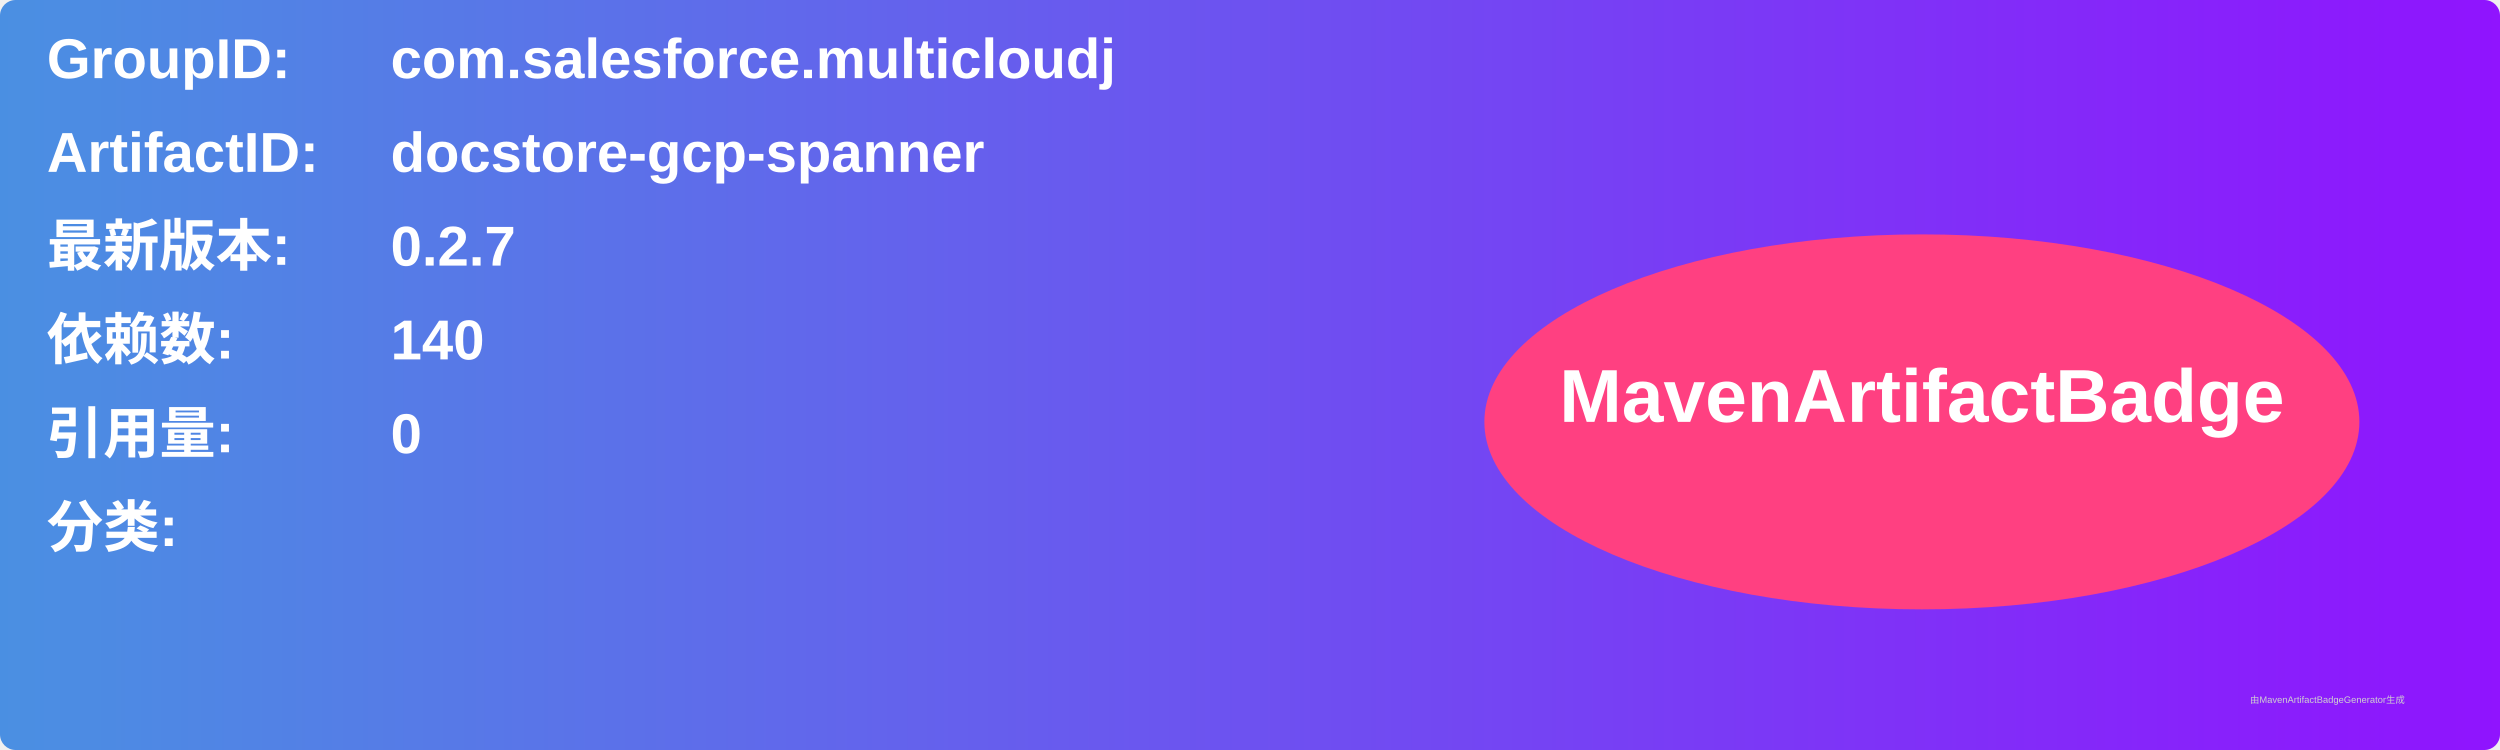
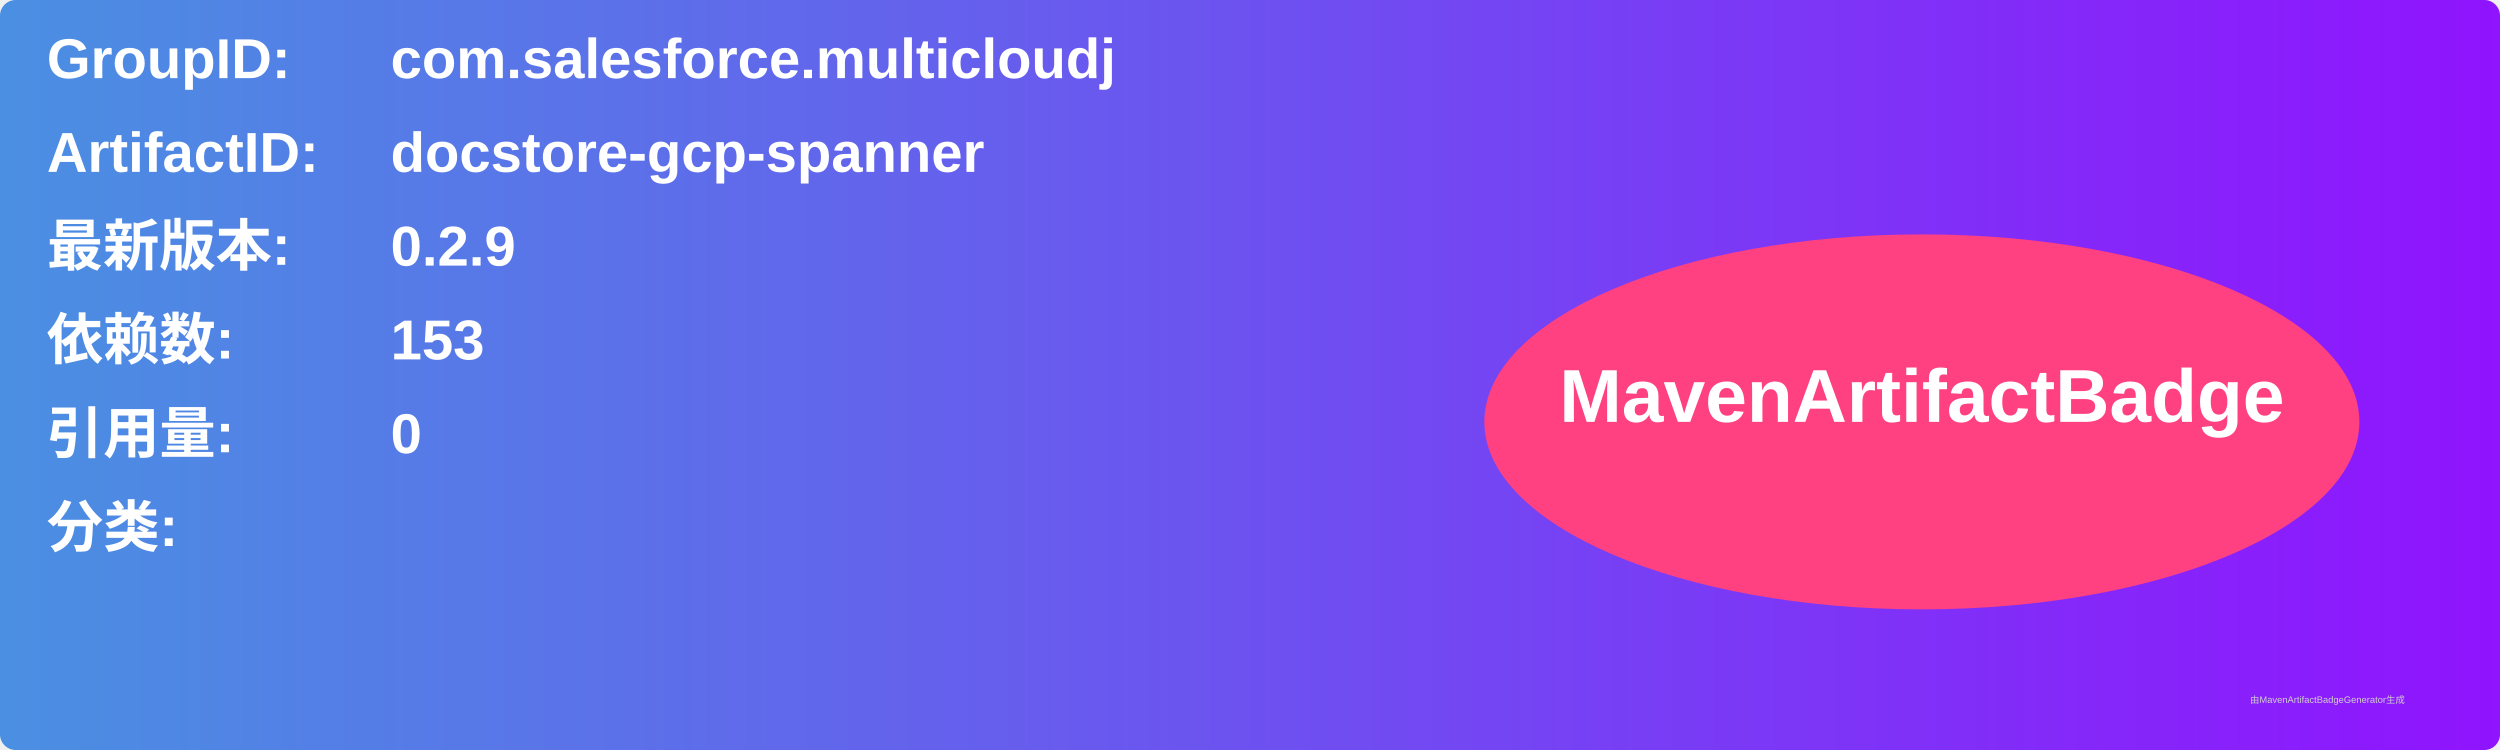
<svg xmlns="http://www.w3.org/2000/svg" width="800" height="240" viewBox="0 0 800 240">
  <linearGradient id="grad" x1="0%" y1="0%" x2="100%" y2="0%">
    <stop offset="0%" stop-color="#4a90e2" />
    <stop offset="100%" stop-color="#9013fe" />
  </linearGradient>
  <rect width="100%" height="100%" rx="5" ry="5" fill="url(#grad)" />
  <g transform="translate(15, 15)">
    <text x="0" y="10" font-family="Arial" font-size="18" fill="white" font-weight="bold" width="260">GroupID:</text>
    <text x="110" y="10" font-family="Arial" font-size="18" fill="white" font-weight="bold" width="460">com.salesforce.multicloudj</text>
    <text x="0" y="40" font-family="Arial" font-size="18" fill="white" font-weight="bold" width="260">ArtifactID:</text>
    <text x="110" y="40" font-family="Arial" font-size="18" fill="white" font-weight="bold" width="460">docstore-gcp-spanner</text>
    <text x="0" y="70" font-family="Arial" font-size="18" fill="white" font-weight="bold">最新版本:</text>
    <text x="110" y="70" font-family="Arial" font-size="18" fill="white" font-weight="bold">
-       <tspan font-weight="bold">0.2.7</tspan>
+       <tspan font-weight="bold">0.2.9</tspan>
    </text>
    <text x="0" y="100" font-family="Arial" font-size="18" fill="white" font-weight="bold">依赖数: </text>
    <text x="110" y="100" font-family="Arial" font-size="18" fill="white">
-       <tspan font-weight="bold">140</tspan>
+       <tspan font-weight="bold">153</tspan>
    </text>
    <text x="0" y="130" font-family="Arial" font-size="18" fill="white" font-weight="bold">引用量: </text>
    <text x="110" y="130" font-family="Arial" font-size="18" fill="white">
      <tspan font-weight="bold">0</tspan>
    </text>
    <text x="0" y="160" font-family="Arial" font-size="18" fill="white" font-weight="bold">分类:</text>
    <text x="10" y="190" font-family="Arial" font-size="10" fill="white">
      <tspan font-weight="bold" />
    </text>
    <ellipse cx="600" cy="120" rx="140" ry="60" fill="#ff4081" />
    <text x="600" y="120" text-anchor="middle" font-family="Arial" font-size="24" fill="white" font-weight="bold">MavenArtifactBadge</text>
  </g>
  <text x="720" y="225" font-family="Arial" font-size="3" fill="#d0d0d0">由MavenArtifactBadgeGenerator生成</text>
</svg>
